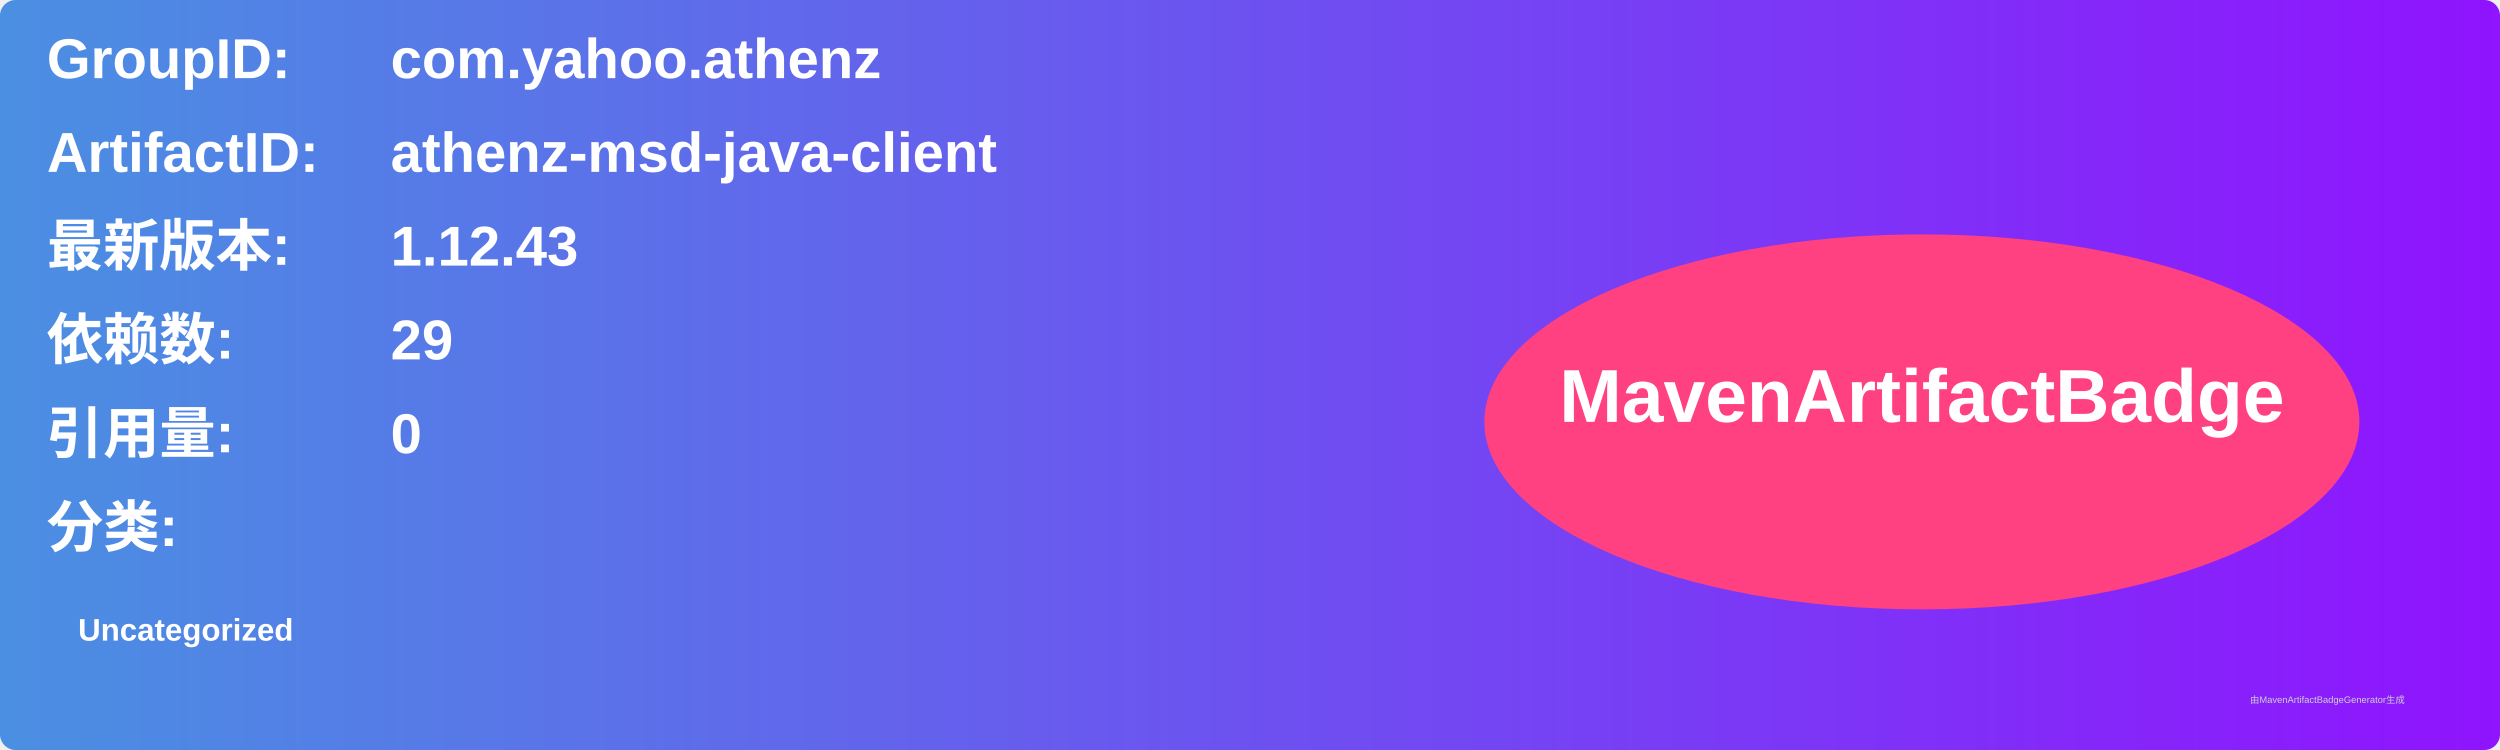
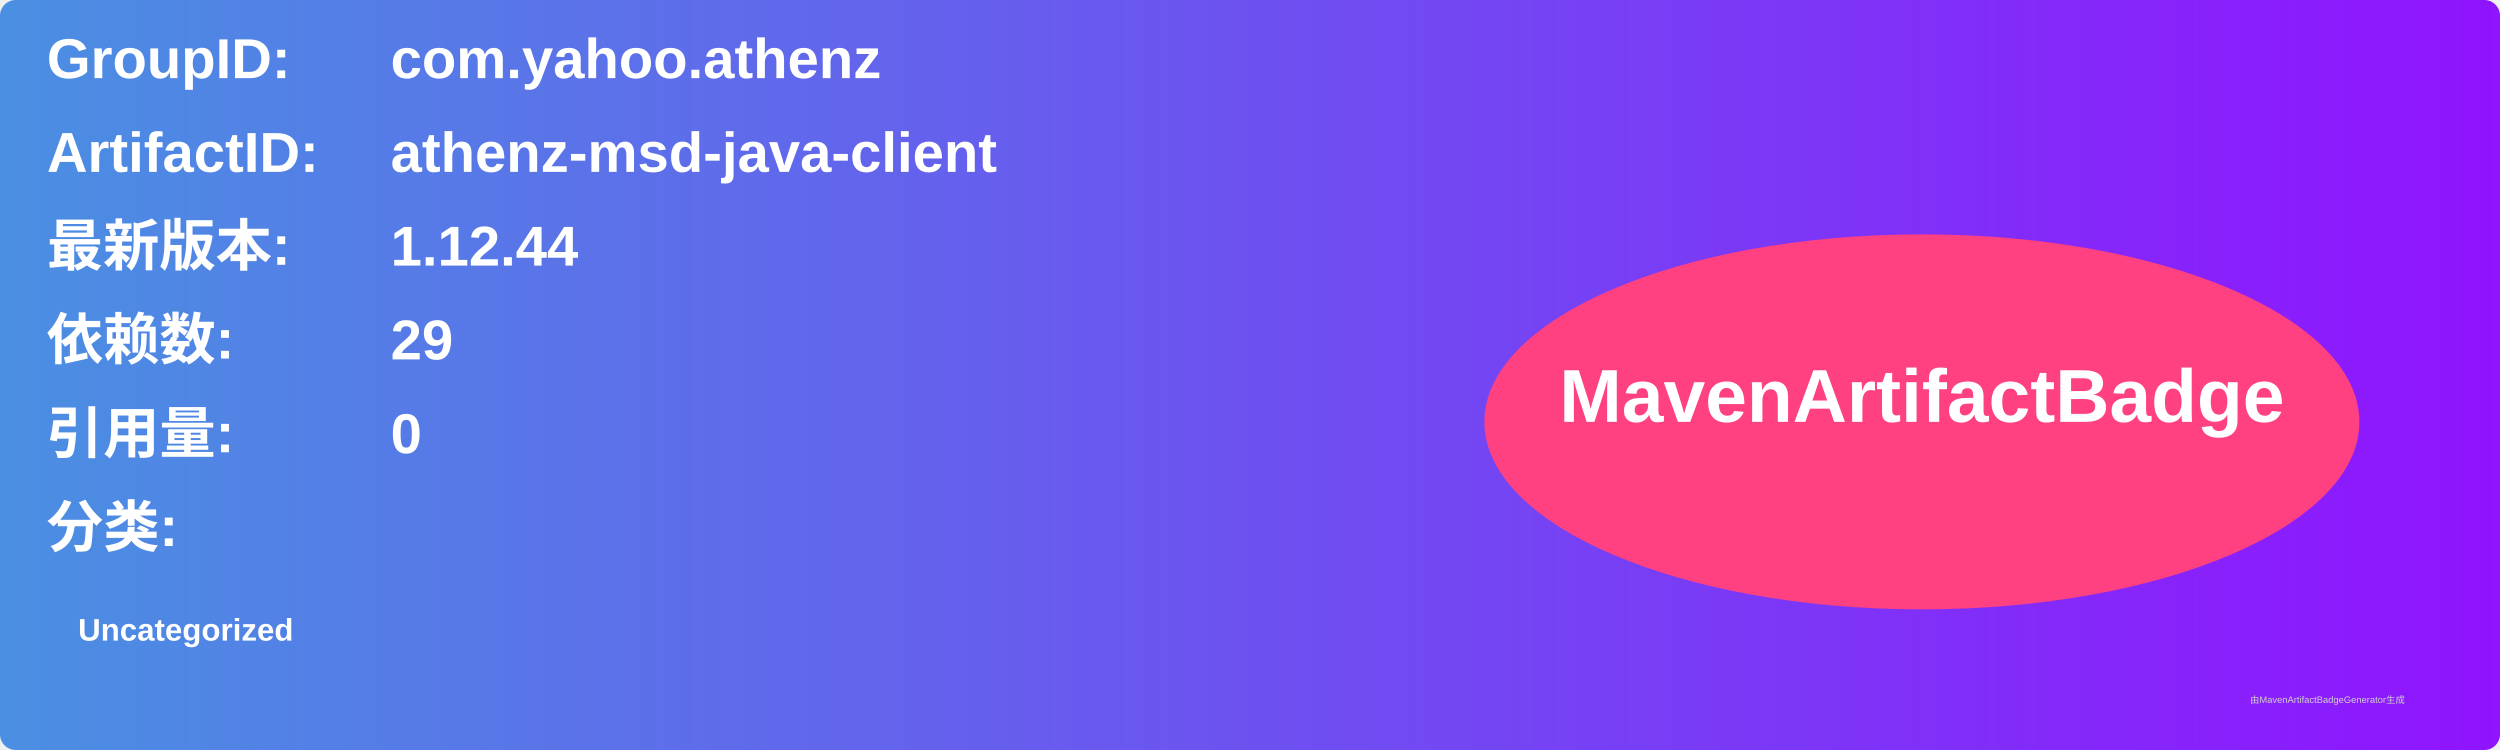
<svg xmlns="http://www.w3.org/2000/svg" width="800" height="240" viewBox="0 0 800 240">
  <linearGradient id="grad" x1="0%" y1="0%" x2="100%" y2="0%">
    <stop offset="0%" stop-color="#4a90e2" />
    <stop offset="100%" stop-color="#9013fe" />
  </linearGradient>
  <rect width="100%" height="100%" rx="5" ry="5" fill="url(#grad)" />
  <g transform="translate(15, 15)">
    <text x="0" y="10" font-family="Arial" font-size="18" fill="white" font-weight="bold" width="260">GroupID:</text>
    <text x="110" y="10" font-family="Arial" font-size="18" fill="white" font-weight="bold" width="460">com.yahoo.athenz</text>
    <text x="0" y="40" font-family="Arial" font-size="18" fill="white" font-weight="bold" width="260">ArtifactID:</text>
    <text x="110" y="40" font-family="Arial" font-size="18" fill="white" font-weight="bold" width="460">athenz-msd-java-client</text>
    <text x="0" y="70" font-family="Arial" font-size="18" fill="white" font-weight="bold">最新版本:</text>
    <text x="110" y="70" font-family="Arial" font-size="18" fill="white" font-weight="bold">
-       <tspan font-weight="bold">1.12.43</tspan>
+       <tspan font-weight="bold">1.12.44</tspan>
    </text>
    <text x="0" y="100" font-family="Arial" font-size="18" fill="white" font-weight="bold">依赖数: </text>
    <text x="110" y="100" font-family="Arial" font-size="18" fill="white">
      <tspan font-weight="bold">29</tspan>
    </text>
    <text x="0" y="130" font-family="Arial" font-size="18" fill="white" font-weight="bold">引用量: </text>
    <text x="110" y="130" font-family="Arial" font-size="18" fill="white">
      <tspan font-weight="bold">0</tspan>
    </text>
    <text x="0" y="160" font-family="Arial" font-size="18" fill="white" font-weight="bold">分类:</text>
    <text x="10" y="190" font-family="Arial" font-size="10" fill="white">
      <tspan font-weight="bold">Uncategorized</tspan>
    </text>
    <ellipse cx="600" cy="120" rx="140" ry="60" fill="#ff4081" />
    <text x="600" y="120" text-anchor="middle" font-family="Arial" font-size="24" fill="white" font-weight="bold">MavenArtifactBadge</text>
  </g>
  <text x="720" y="225" font-family="Arial" font-size="3" fill="#d0d0d0">由MavenArtifactBadgeGenerator生成</text>
</svg>
